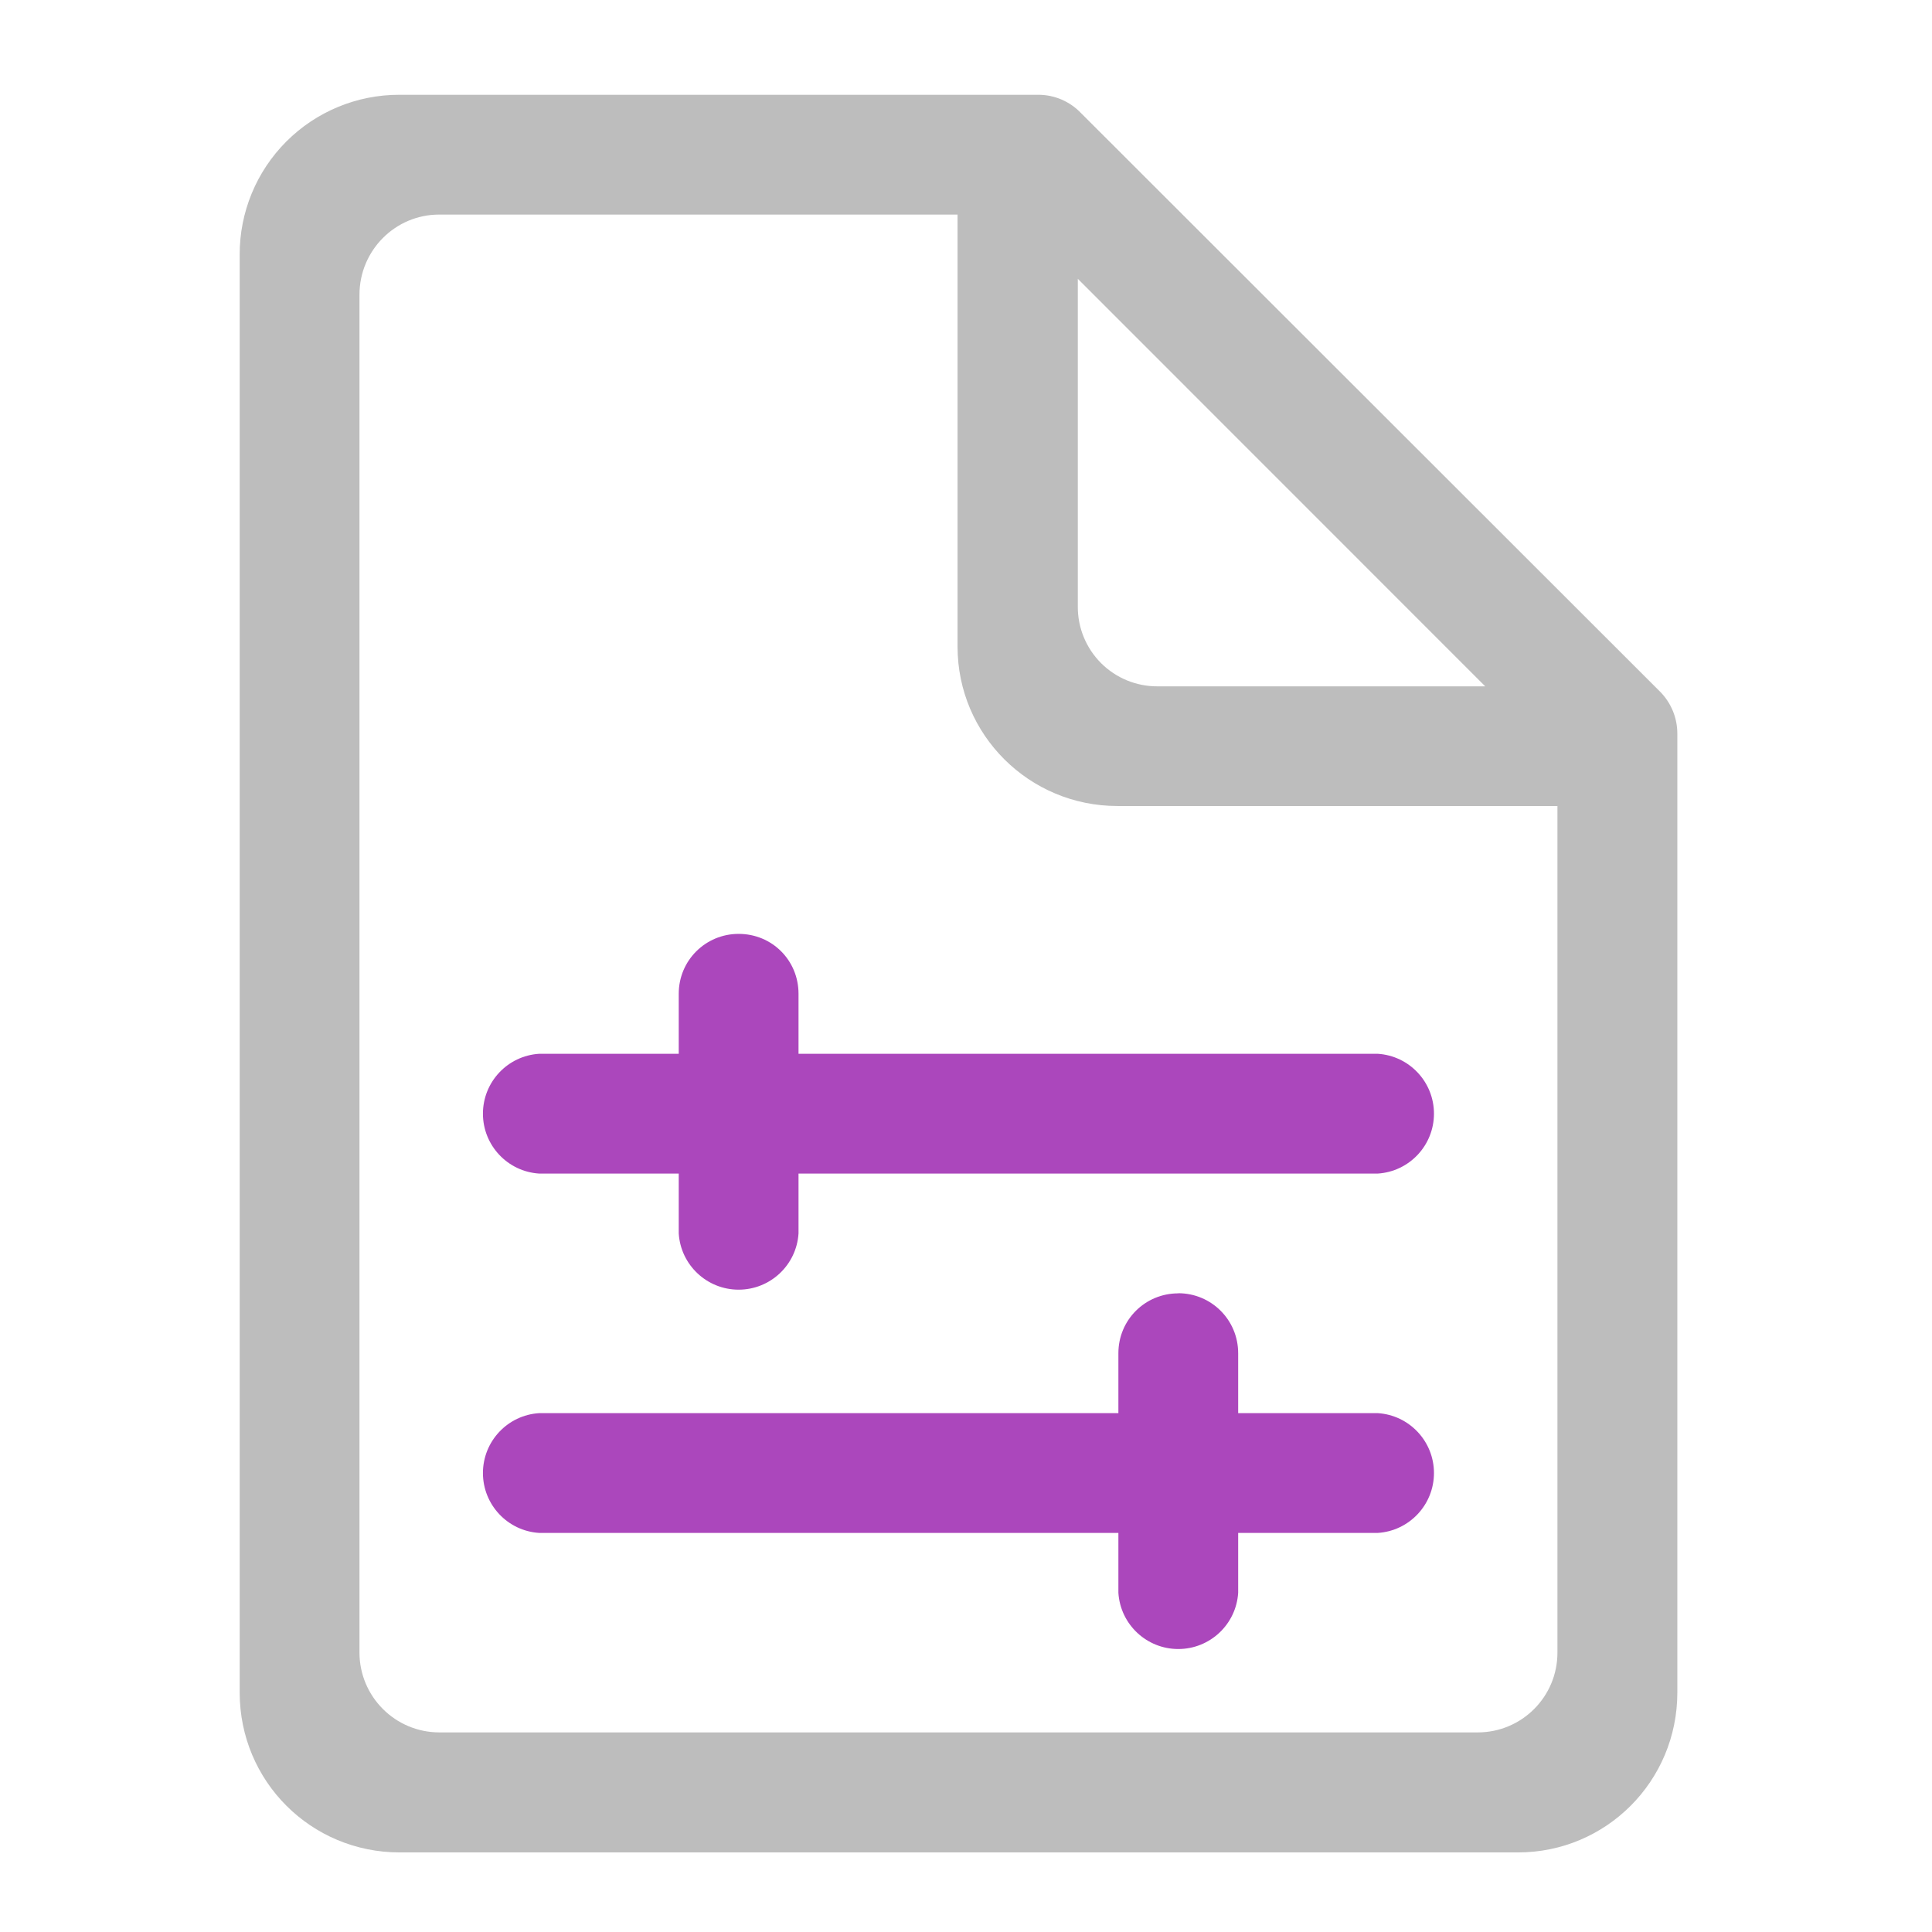
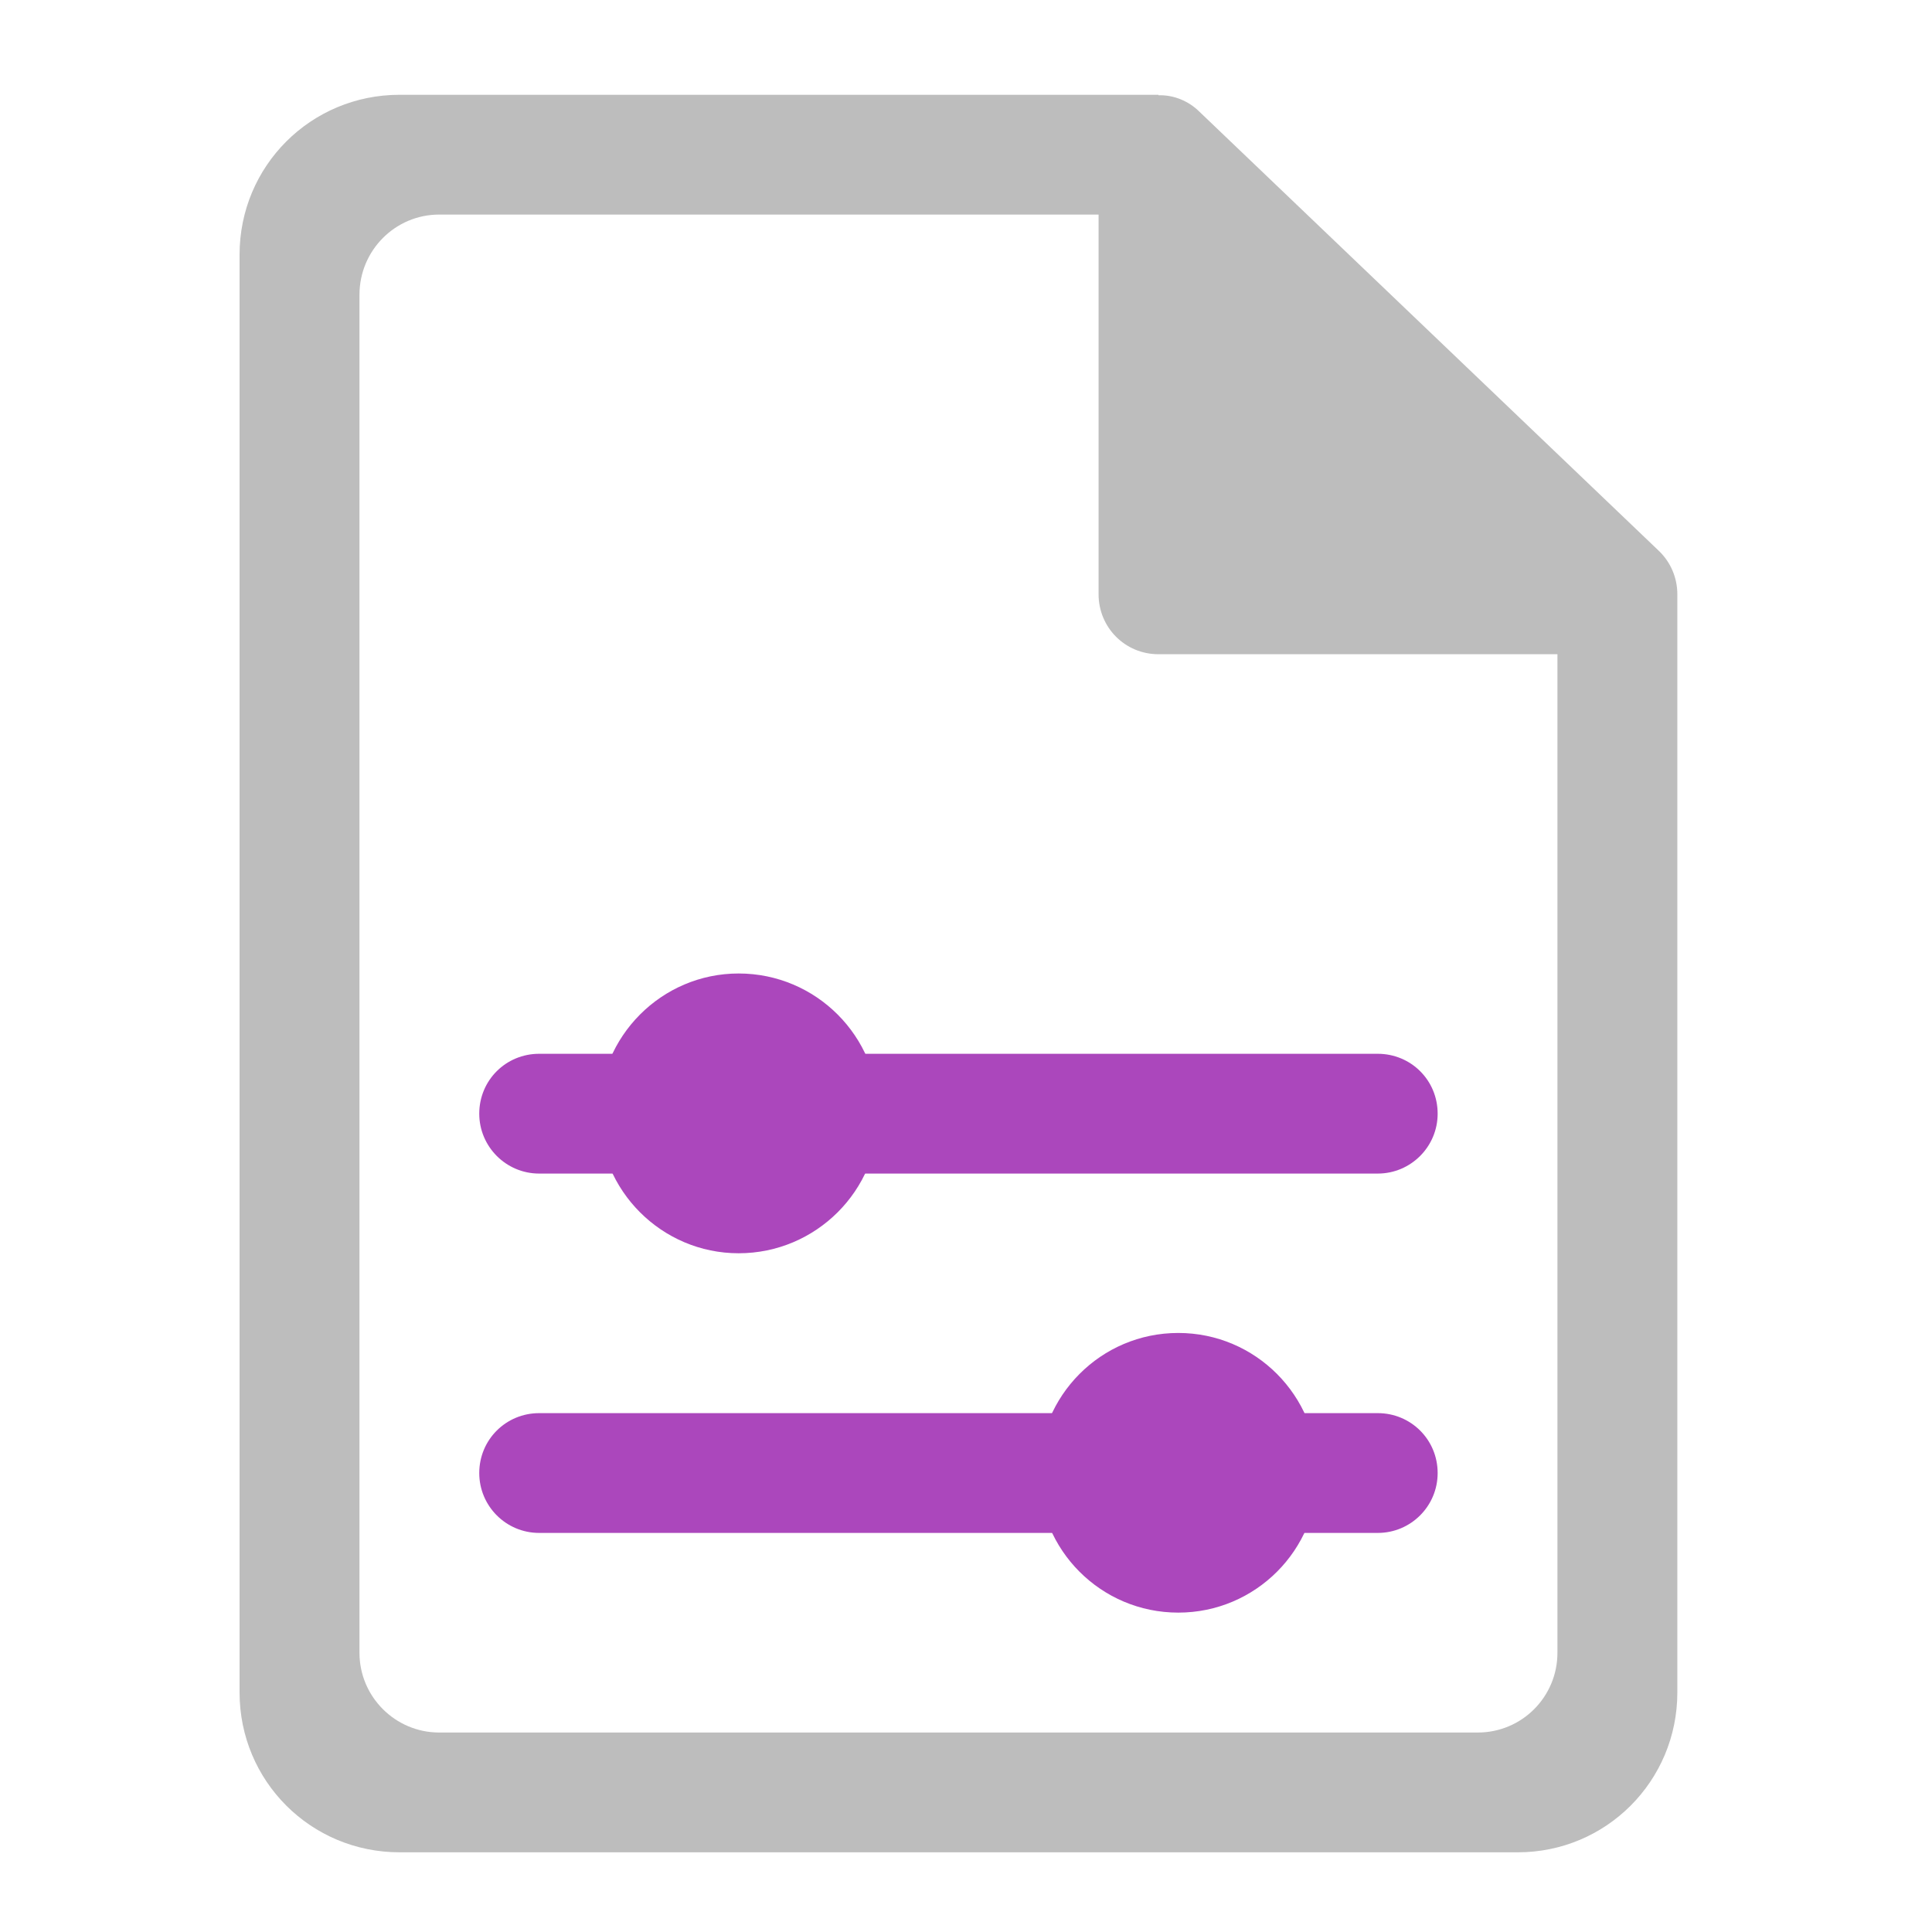
- <svg xmlns="http://www.w3.org/2000/svg" width="16pt" height="16pt" viewBox="0 0 16 16">
-   <path d="M7.938.785h-4.63A1.32 1.32 0 0 0 1.985 2.11v11.907c0 .734.59 1.324 1.325 1.324h9.261c.73 0 1.32-.59 1.32-1.324V6.078a.493.493 0 0 0-.144-.351L8.95.934a.488.488 0 0 0-.347-.149zm-4.301.992H7.93v3.578c0 .73.593 1.32 1.324 1.32h3.644v7.012a.66.66 0 0 1-.66.66H3.637a.662.662 0 0 1-.66-.66V2.441c0-.367.296-.664.66-.664zm5.289.532L12.3 5.684H9.586a.657.657 0 0 1-.66-.66zm0 0" fill="#bdbdbd" />
-   <path d="M4.465 8.727h6.945a.497.497 0 0 1 0 .992H4.465a.497.497 0 0 1 0-.992zm0 0" fill="#ab47bc" />
-   <path d="M6.117 7.734c.278 0 .496.22.496.496v1.985a.497.497 0 0 1-.992 0V8.23c0-.277.223-.496.496-.496zm0 0M4.465 11.703h6.945a.497.497 0 0 1 0 .992H4.465a.497.497 0 0 1 0-.992zm0 0" fill="#ab47bc" />
-   <path d="M9.758 10.71c.273 0 .496.22.496.497v1.984a.497.497 0 0 1-.992 0v-1.984c0-.277.222-.496.496-.496zm0 0" fill="#ab47bc" />
+ <svg xmlns="http://www.w3.org/2000/svg" width="16pt" height="16pt" viewBox="0 0 16 16" version="1.1">
+   <g id="surface1">
+     <path style=" stroke:none;fill-rule:nonzero;fill:rgb(67.059%,27.843%,73.725%);fill-opacity:1;" d="M 4.465 8.727 L 11.41 8.727 C 11.684 8.727 11.906 8.945 11.906 9.223 C 11.906 9.496 11.684 9.719 11.41 9.719 L 4.465 9.719 C 4.191 9.719 3.969 9.496 3.969 9.223 C 3.969 8.945 4.191 8.727 4.465 8.727 Z M 4.465 8.727 " />
+     <path style=" stroke:none;fill-rule:nonzero;fill:rgb(67.059%,27.843%,73.725%);fill-opacity:1;" d="M 6.117 8.062 C 6.758 8.062 7.277 8.582 7.277 9.223 C 7.277 9.859 6.758 10.379 6.117 10.379 C 5.48 10.379 4.961 9.859 4.961 9.223 C 4.961 8.582 5.48 8.062 6.117 8.062 Z M 6.117 8.062 " />
+     <path style=" stroke:none;fill-rule:nonzero;fill:rgb(67.059%,27.843%,73.725%);fill-opacity:1;" d="M 4.465 11.703 L 11.41 11.703 C 11.684 11.703 11.906 11.922 11.906 12.199 C 11.906 12.473 11.684 12.695 11.41 12.695 L 4.465 12.695 C 4.191 12.695 3.969 12.473 3.969 12.199 C 3.969 11.922 4.191 11.703 4.465 11.703 Z M 4.465 11.703 " />
+     <path style=" stroke:none;fill-rule:nonzero;fill:rgb(74.118%,74.118%,74.118%);fill-opacity:1;" d="M 3.309 0.785 C 2.574 0.785 1.984 1.375 1.984 2.109 L 1.984 14.016 C 1.984 14.75 2.574 15.34 3.309 15.34 L 12.57 15.34 C 13.301 15.34 13.891 14.75 13.891 14.016 L 13.891 4.922 C 13.891 4.785 13.836 4.656 13.738 4.562 L 9.934 0.926 C 9.844 0.836 9.719 0.785 9.594 0.789 L 9.594 0.785 Z M 3.637 1.777 L 9.098 1.777 L 9.098 4.922 C 9.098 5.195 9.316 5.418 9.594 5.418 L 12.898 5.418 L 12.898 13.688 C 12.898 14.051 12.605 14.348 12.238 14.348 L 3.637 14.348 C 3.273 14.348 2.977 14.051 2.977 13.688 L 2.977 2.441 C 2.977 2.074 3.273 1.777 3.637 1.777 Z M 3.637 1.777 " />
+     <path style=" stroke:none;fill-rule:nonzero;fill:rgb(67.059%,27.843%,73.725%);fill-opacity:1;" d="M 9.758 11.039 C 10.398 11.039 10.914 11.559 10.914 12.199 C 10.914 12.836 10.398 13.355 9.758 13.355 C 9.117 13.355 8.602 12.836 8.602 12.199 C 8.602 11.559 9.117 11.039 9.758 11.039 Z M 9.758 11.039 " />
+   </g>
</svg>
